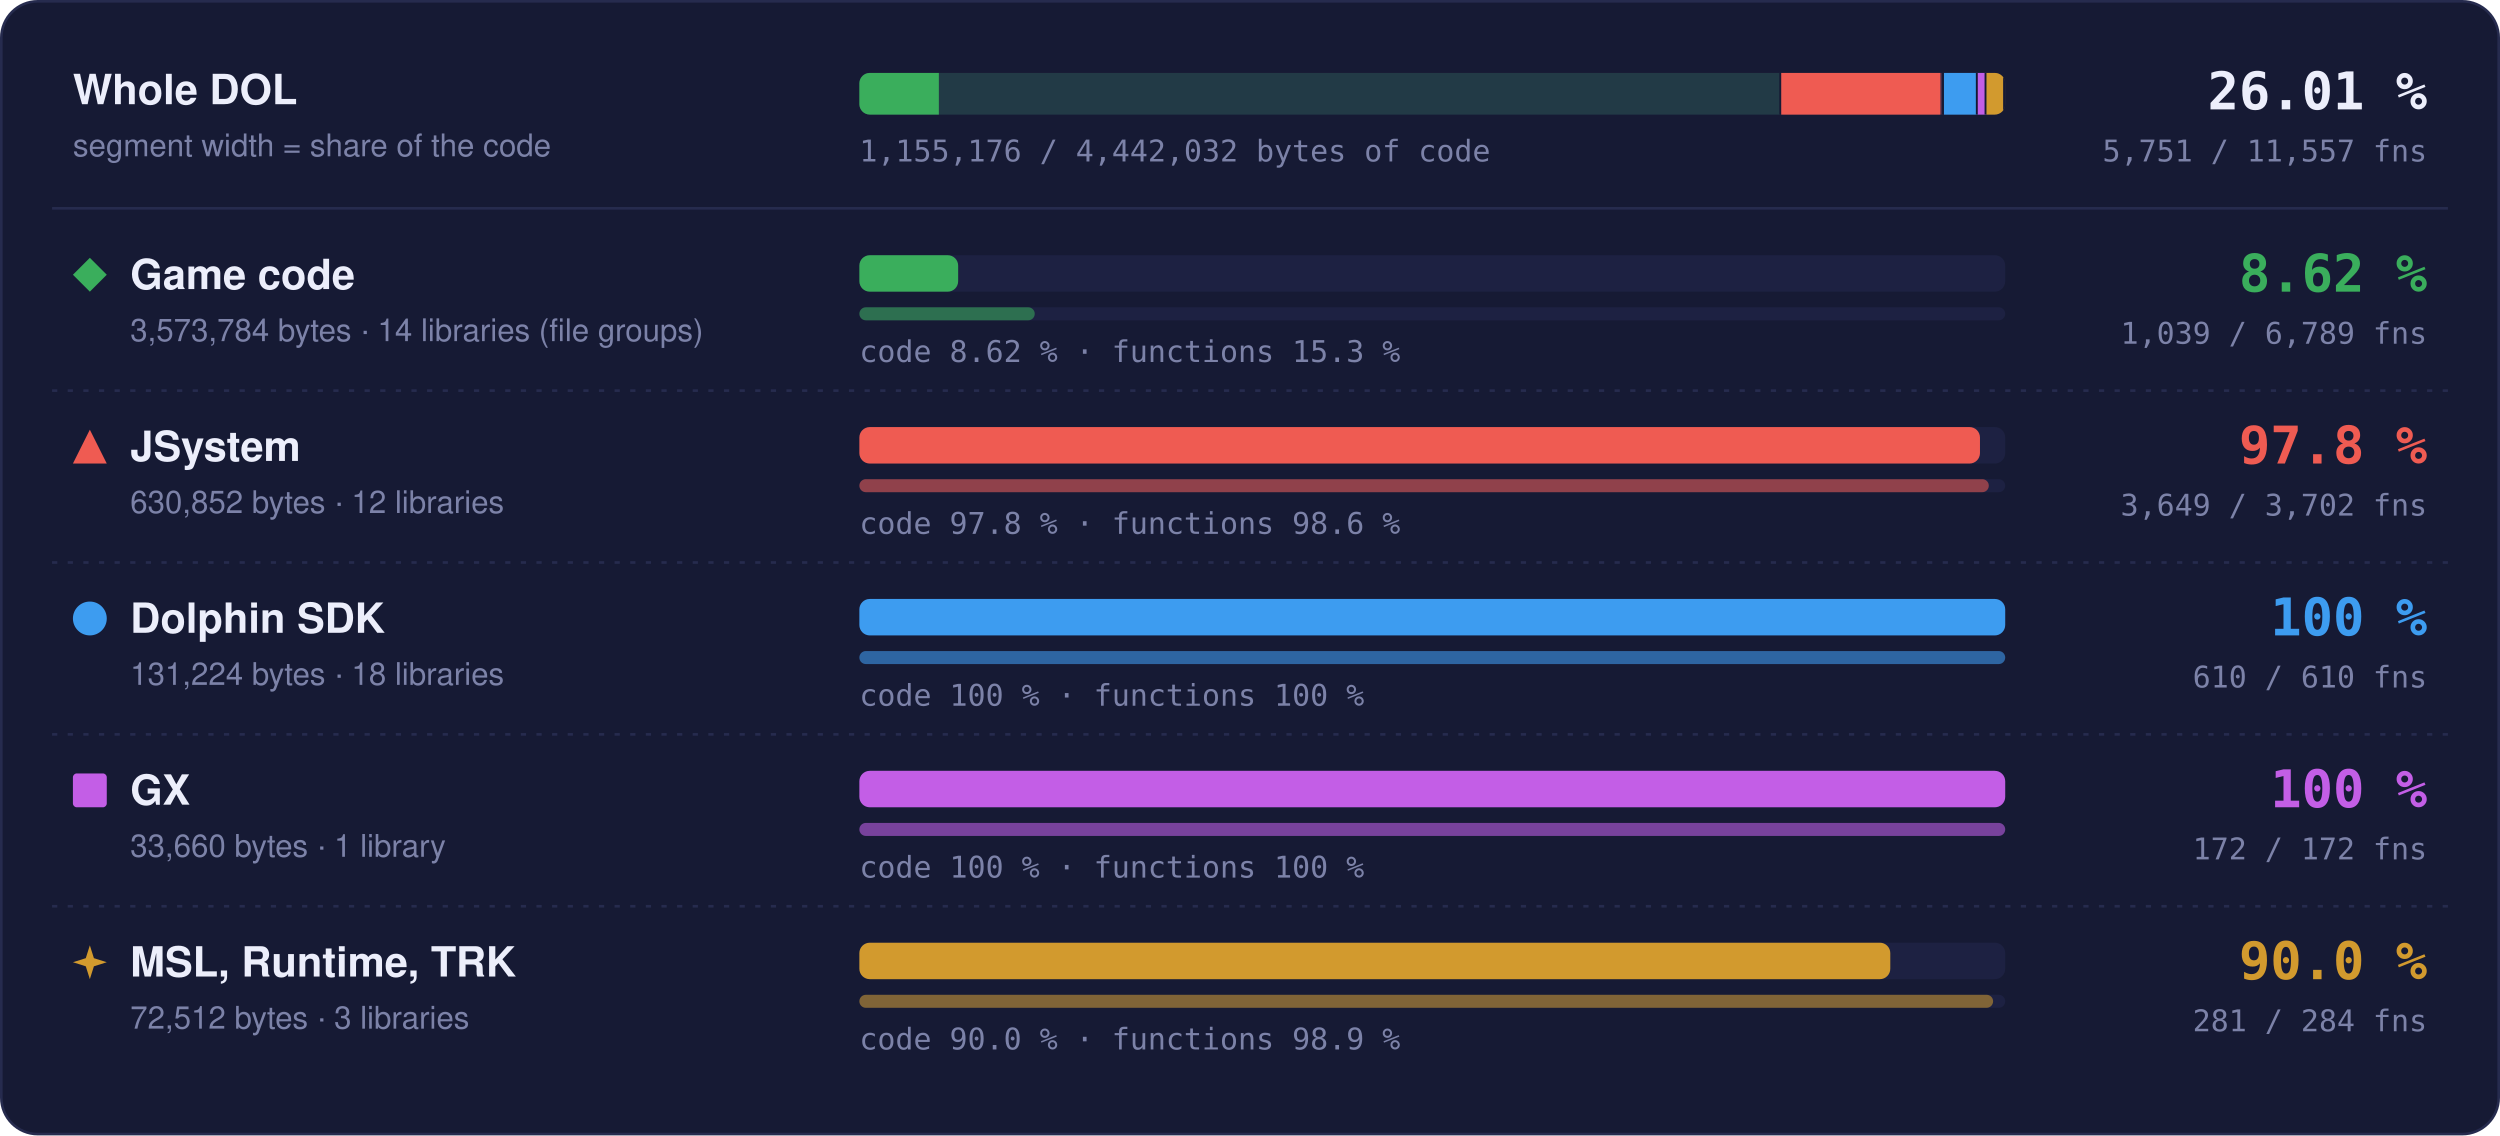
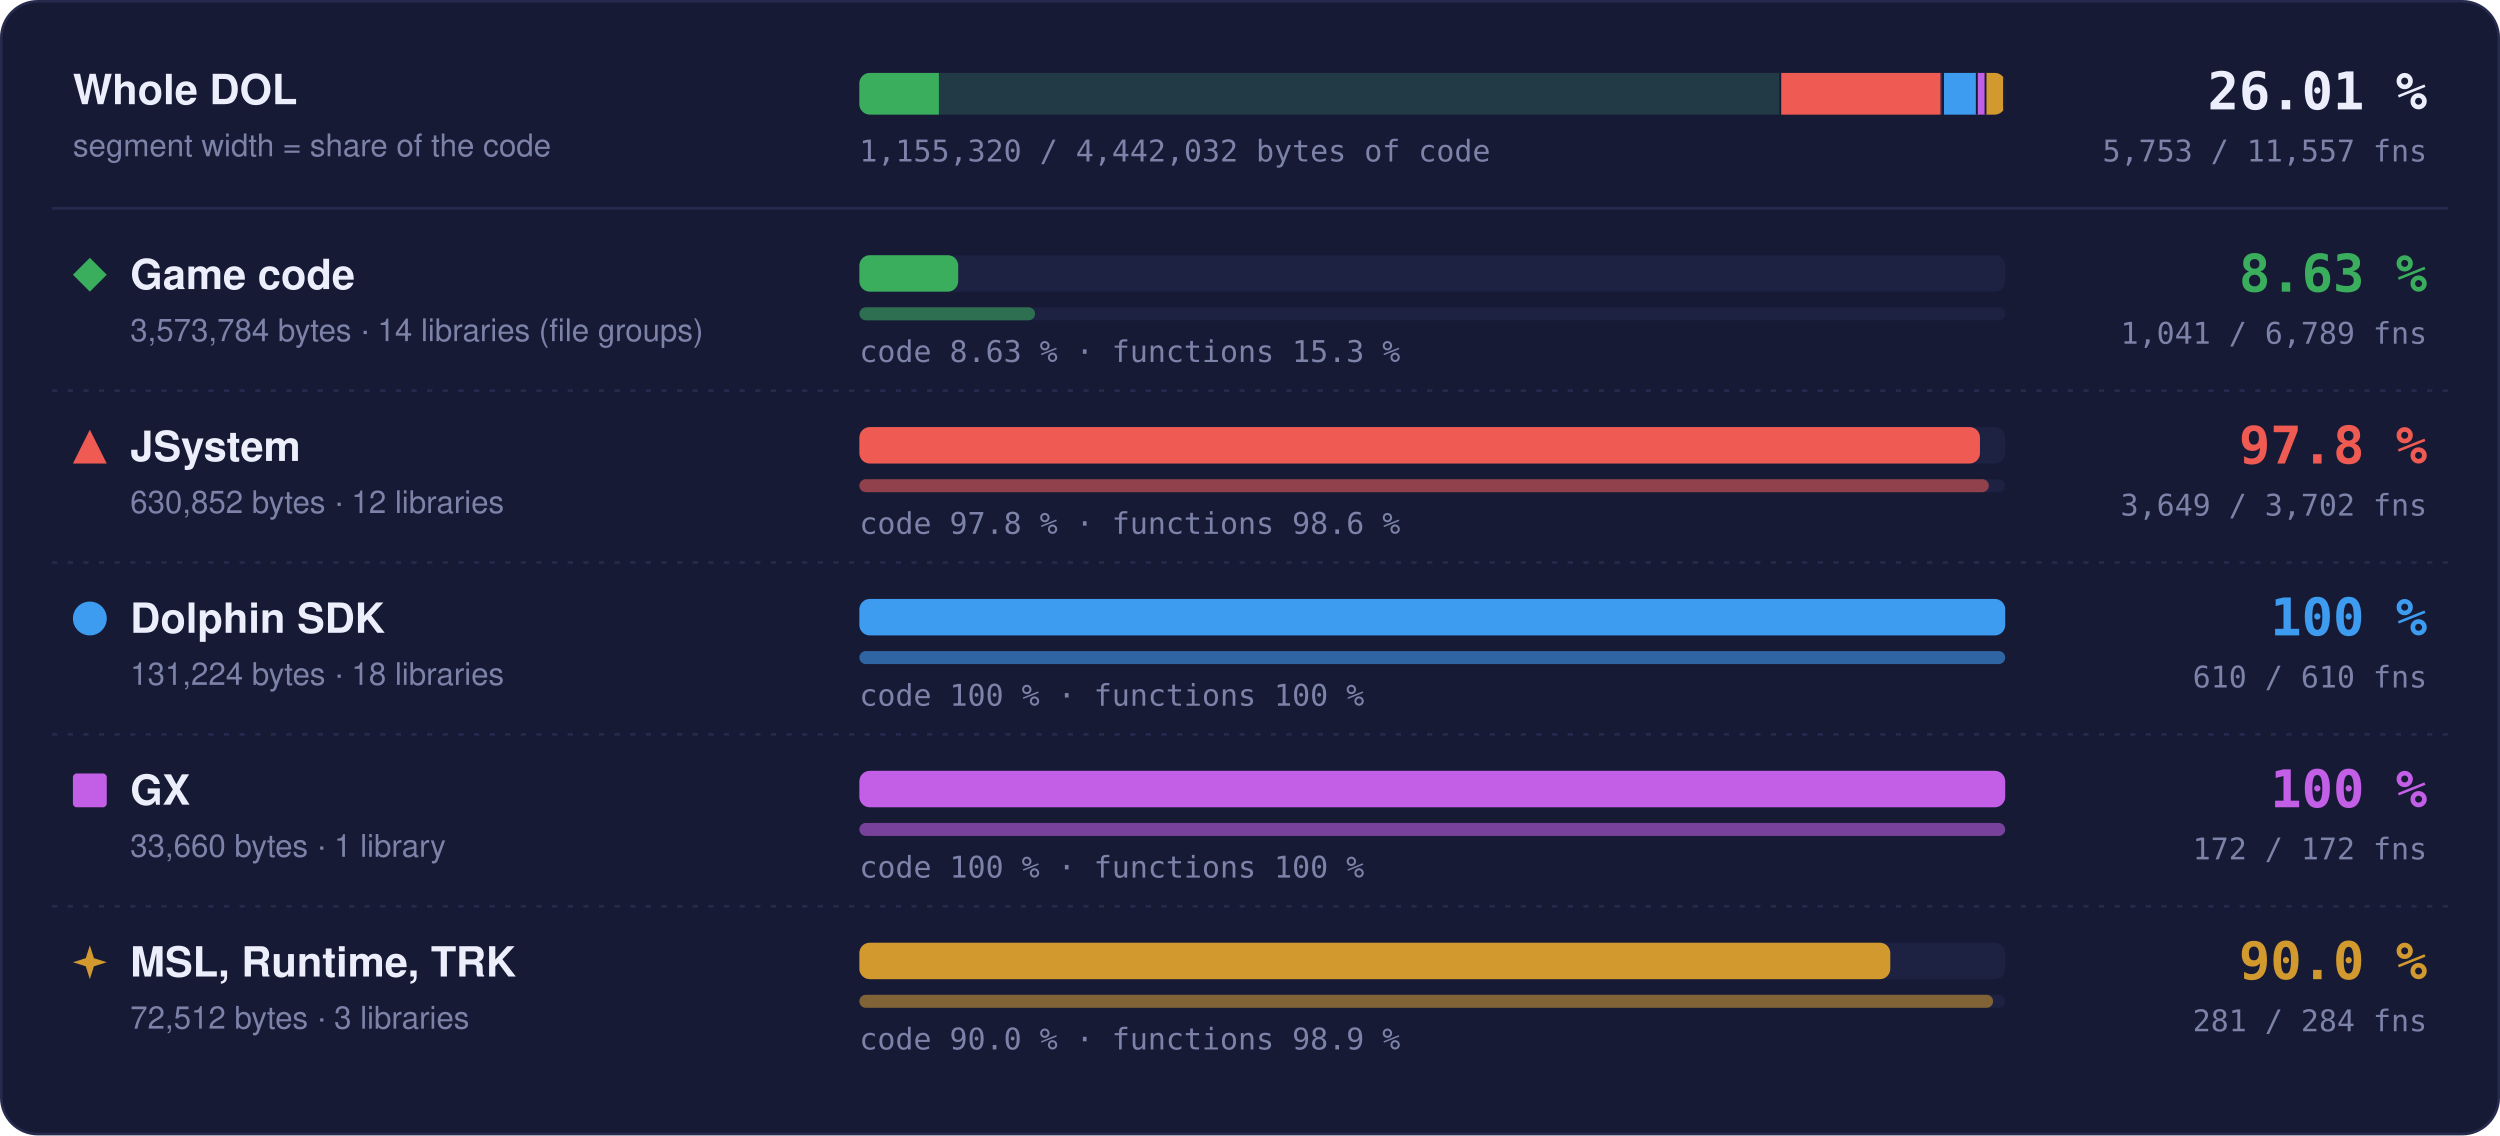
- <svg xmlns="http://www.w3.org/2000/svg" width="960" height="436" viewBox="0 0 960 436" role="img" aria-label="Matched code and functions per region: Game code 8.62 % of code, 1039 of 6789 functions; JSystem 97.8 % of code, 3649 of 3702 functions; Dolphin SDK 100 % of code, 610 of 610 functions; GX 100 % of code, 172 of 172 functions; MSL, Runtime, TRK 90.0 % of code, 281 of 284 functions">
+ <svg xmlns="http://www.w3.org/2000/svg" width="960" height="436" viewBox="0 0 960 436" role="img" aria-label="Matched code and functions per region: Game code 8.63 % of code, 1041 of 6789 functions; JSystem 97.8 % of code, 3649 of 3702 functions; Dolphin SDK 100 % of code, 610 of 610 functions; GX 100 % of code, 172 of 172 functions; MSL, Runtime, TRK 90.0 % of code, 281 of 284 functions">
  <style>text { font-family: -apple-system, BlinkMacSystemFont, 'Segoe UI', Helvetica, Arial, sans-serif; } .mono { font-family: ui-monospace, SFMono-Regular, 'SF Mono', Menlo, Consolas, monospace; } .grow { transform-box: fill-box; transform-origin: 0 50%; animation: grow 1.4s cubic-bezier(.2,.8,.2,1) both; } @keyframes grow { from { transform: scaleX(0); } } @media (prefers-reduced-motion: reduce) { * { animation: none !important; } }</style>
  <rect x="0.5" y="0.5" width="959" height="435" rx="14" fill="#161a34" stroke="#262b4e" />
  <text x="28" y="40" font-size="16" font-weight="700" fill="#eceefb">Whole DOL</text>
  <text x="28" y="60" font-size="12" fill="#7c82a8">segment width = share of the code</text>
  <rect x="330" y="28" width="440" height="16" rx="4" fill="#1d2142" />
  <clipPath id="wb">
    <rect x="330" y="28" width="440" height="16" rx="4" />
  </clipPath>
  <g clip-path="url(#wb)">
    <rect x="330.00" y="28" width="354.00" height="16" fill="#3aae5c" fill-opacity="0.18" />
-     <rect class="grow" x="330.00" y="28" width="30.52" height="16" fill="#3aae5c" />
+     <rect class="grow" x="330.00" y="28" width="30.53" height="16" fill="#3aae5c" />
    <rect x="683.25" y="28" width="1.5" height="16" fill="#161a34" />
    <rect x="684.00" y="28" width="62.49" height="16" fill="#ef5b52" fill-opacity="0.18" />
    <rect class="grow" x="684.00" y="28" width="61.11" height="16" fill="#ef5b52" />
    <rect x="745.74" y="28" width="1.5" height="16" fill="#161a34" />
    <rect x="746.49" y="28" width="13.00" height="16" fill="#3d9cf0" fill-opacity="0.18" />
    <rect class="grow" x="746.49" y="28" width="13.00" height="16" fill="#3d9cf0" />
    <rect x="758.73" y="28" width="1.5" height="16" fill="#161a34" />
    <rect x="759.48" y="28" width="3.33" height="16" fill="#c35ee6" fill-opacity="0.18" />
    <rect class="grow" x="759.48" y="28" width="3.33" height="16" fill="#c35ee6" />
    <rect x="762.07" y="28" width="1.5" height="16" fill="#161a34" />
    <rect x="762.82" y="28" width="7.18" height="16" fill="#d29a2e" fill-opacity="0.18" />
    <rect class="grow" x="762.82" y="28" width="6.46" height="16" fill="#d29a2e" />
    <rect x="769.25" y="28" width="1.5" height="16" fill="#161a34" />
  </g>
  <text x="932" y="42" text-anchor="end" class="mono" font-size="20" font-weight="700" fill="#eceefb">26.01 %</text>
-   <text x="932" y="62" text-anchor="end" class="mono" font-size="11.5" fill="#7c82a8">5,751 / 11,557 fns</text>
-   <text x="330" y="62" class="mono" font-size="11.5" fill="#7c82a8">1,155,176 / 4,442,032 bytes of code</text>
+   <text x="932" y="62" text-anchor="end" class="mono" font-size="11.5" fill="#7c82a8">5,753 / 11,557 fns</text>
+   <text x="330" y="62" class="mono" font-size="11.5" fill="#7c82a8">1,155,320 / 4,442,032 bytes of code</text>
  <line x1="20" x2="940" y1="80" y2="80" stroke="#262b4e" />
  <g fill="#3aae5c">
    <path d="M34.5 99L41 105.5L34.5 112L28 105.5Z" />
  </g>
  <text x="50" y="111" font-size="16" font-weight="700" fill="#eceefb">Game code</text>
  <text x="50" y="131" font-size="12" fill="#7c82a8">3,573,784 bytes · 14 libraries (file groups)</text>
  <rect x="330" y="98" width="440" height="14" rx="4" fill="#1d2142" />
-   <rect class="grow" style="animation-delay:0.0s" x="330" y="98" width="37.93" height="14" rx="4" fill="#3aae5c" />
+   <rect class="grow" style="animation-delay:0.0s" x="330" y="98" width="37.95" height="14" rx="4" fill="#3aae5c" />
  <rect x="330" y="118" width="440" height="5" rx="2.5" fill="#1d2142" />
-   <rect class="grow" style="animation-delay:0.2s" x="330" y="118" width="67.34" height="5" rx="2.5" fill="#3aae5c" fill-opacity="0.55" />
-   <text x="330" y="139" class="mono" font-size="11.5" fill="#7c82a8">code 8.62 % · functions 15.3 %</text>
-   <text x="932" y="112" text-anchor="end" class="mono" font-size="20" font-weight="700" fill="#3aae5c">8.62 %</text>
-   <text x="932" y="132" text-anchor="end" class="mono" font-size="11.5" fill="#7c82a8">1,039 / 6,789 fns</text>
+   <rect class="grow" style="animation-delay:0.2s" x="330" y="118" width="67.47" height="5" rx="2.5" fill="#3aae5c" fill-opacity="0.55" />
+   <text x="330" y="139" class="mono" font-size="11.5" fill="#7c82a8">code 8.63 % · functions 15.3 %</text>
+   <text x="932" y="112" text-anchor="end" class="mono" font-size="20" font-weight="700" fill="#3aae5c">8.63 %</text>
+   <text x="932" y="132" text-anchor="end" class="mono" font-size="11.5" fill="#7c82a8">1,041 / 6,789 fns</text>
  <line x1="20" x2="940" y1="150" y2="150" stroke="#262b4e" stroke-dasharray="2 4" />
  <g fill="#ef5b52">
    <path d="M34.5 165L41 178L28 178Z" />
  </g>
  <text x="50" y="177" font-size="16" font-weight="700" fill="#eceefb">JSystem</text>
  <text x="50" y="197" font-size="12" fill="#7c82a8">630,852 bytes · 12 libraries</text>
  <rect x="330" y="164" width="440" height="14" rx="4" fill="#1d2142" />
  <rect class="grow" style="animation-delay:0.1s" x="330" y="164" width="430.31" height="14" rx="4" fill="#ef5b52" />
  <rect x="330" y="184" width="440" height="5" rx="2.5" fill="#1d2142" />
  <rect class="grow" style="animation-delay:0.3s" x="330" y="184" width="433.70" height="5" rx="2.5" fill="#ef5b52" fill-opacity="0.55" />
  <text x="330" y="205" class="mono" font-size="11.5" fill="#7c82a8">code 97.8 % · functions 98.6 %</text>
  <text x="932" y="178" text-anchor="end" class="mono" font-size="20" font-weight="700" fill="#ef5b52">97.8 %</text>
  <text x="932" y="198" text-anchor="end" class="mono" font-size="11.5" fill="#7c82a8">3,649 / 3,702 fns</text>
  <line x1="20" x2="940" y1="216" y2="216" stroke="#262b4e" stroke-dasharray="2 4" />
  <g fill="#3d9cf0">
    <circle cx="34.5" cy="237.5" r="6.5" />
  </g>
  <text x="50" y="243" font-size="16" font-weight="700" fill="#eceefb">Dolphin SDK</text>
  <text x="50" y="263" font-size="12" fill="#7c82a8">131,224 bytes · 18 libraries</text>
  <rect x="330" y="230" width="440" height="14" rx="4" fill="#1d2142" />
  <rect class="grow" style="animation-delay:0.2s" x="330" y="230" width="440.00" height="14" rx="4" fill="#3d9cf0" />
  <rect x="330" y="250" width="440" height="5" rx="2.5" fill="#1d2142" />
  <rect class="grow" style="animation-delay:0.4s" x="330" y="250" width="440.00" height="5" rx="2.5" fill="#3d9cf0" fill-opacity="0.55" />
  <text x="330" y="271" class="mono" font-size="11.5" fill="#7c82a8">code 100 % · functions 100 %</text>
  <text x="932" y="244" text-anchor="end" class="mono" font-size="20" font-weight="700" fill="#3d9cf0">100 %</text>
  <text x="932" y="264" text-anchor="end" class="mono" font-size="11.5" fill="#7c82a8">610 / 610 fns</text>
  <line x1="20" x2="940" y1="282" y2="282" stroke="#262b4e" stroke-dasharray="2 4" />
  <g fill="#c35ee6">
    <rect x="28" y="297" width="13" height="13" rx="1.5" />
  </g>
  <text x="50" y="309" font-size="16" font-weight="700" fill="#eceefb">GX</text>
  <text x="50" y="329" font-size="12" fill="#7c82a8">33,660 bytes · 1 library</text>
  <rect x="330" y="296" width="440" height="14" rx="4" fill="#1d2142" />
  <rect class="grow" style="animation-delay:0.3s" x="330" y="296" width="440.00" height="14" rx="4" fill="#c35ee6" />
  <rect x="330" y="316" width="440" height="5" rx="2.5" fill="#1d2142" />
  <rect class="grow" style="animation-delay:0.5s" x="330" y="316" width="440.00" height="5" rx="2.5" fill="#c35ee6" fill-opacity="0.55" />
  <text x="330" y="337" class="mono" font-size="11.5" fill="#7c82a8">code 100 % · functions 100 %</text>
  <text x="932" y="310" text-anchor="end" class="mono" font-size="20" font-weight="700" fill="#c35ee6">100 %</text>
  <text x="932" y="330" text-anchor="end" class="mono" font-size="11.5" fill="#7c82a8">172 / 172 fns</text>
  <line x1="20" x2="940" y1="348" y2="348" stroke="#262b4e" stroke-dasharray="2 4" />
  <g fill="#d29a2e">
    <path d="M34.5 363L36.06 367.94L41 369.5L36.06 371.06L34.5 376L32.94 371.06L28 369.5L32.94 367.94Z" />
  </g>
  <text x="50" y="375" font-size="16" font-weight="700" fill="#eceefb">MSL, Runtime, TRK</text>
  <text x="50" y="395" font-size="12" fill="#7c82a8">72,512 bytes · 3 libraries</text>
  <rect x="330" y="362" width="440" height="14" rx="4" fill="#1d2142" />
  <rect class="grow" style="animation-delay:0.4s" x="330" y="362" width="395.87" height="14" rx="4" fill="#d29a2e" />
  <rect x="330" y="382" width="440" height="5" rx="2.5" fill="#1d2142" />
  <rect class="grow" style="animation-delay:0.6s" x="330" y="382" width="435.35" height="5" rx="2.5" fill="#d29a2e" fill-opacity="0.55" />
  <text x="330" y="403" class="mono" font-size="11.5" fill="#7c82a8">code 90.0 % · functions 98.9 %</text>
  <text x="932" y="376" text-anchor="end" class="mono" font-size="20" font-weight="700" fill="#d29a2e">90.0 %</text>
  <text x="932" y="396" text-anchor="end" class="mono" font-size="11.5" fill="#7c82a8">281 / 284 fns</text>
</svg>
